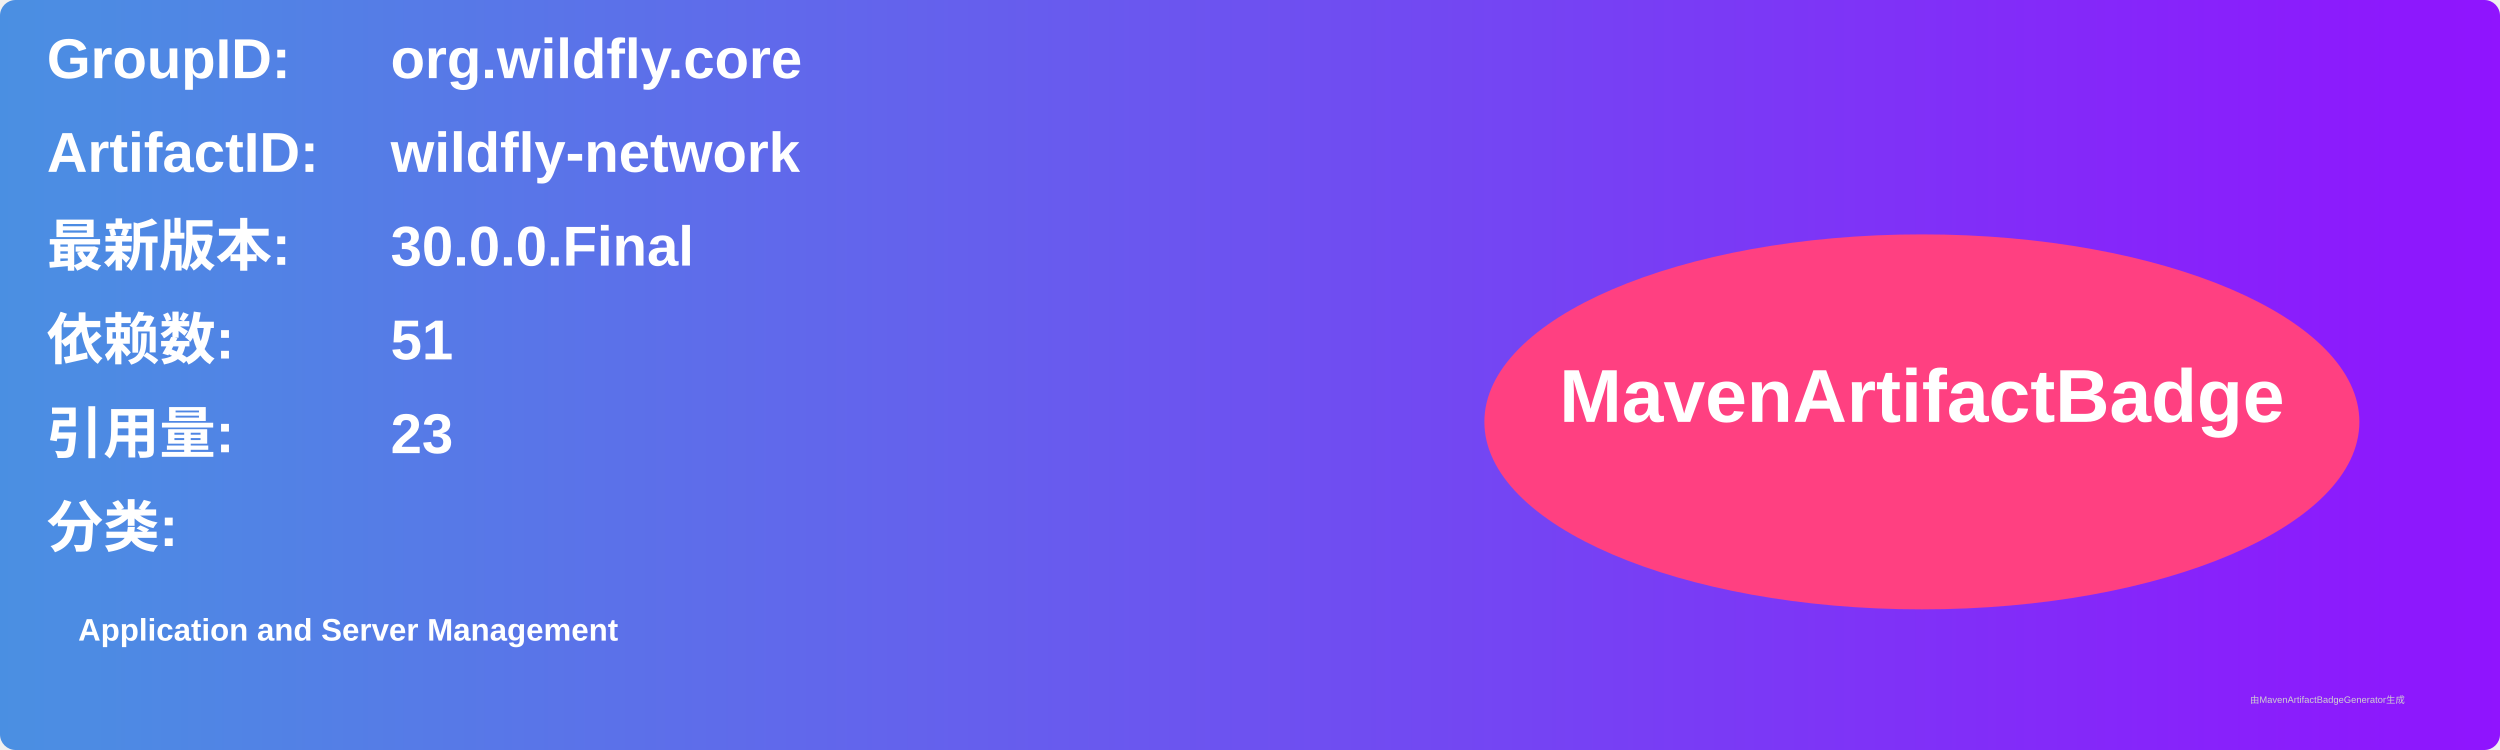
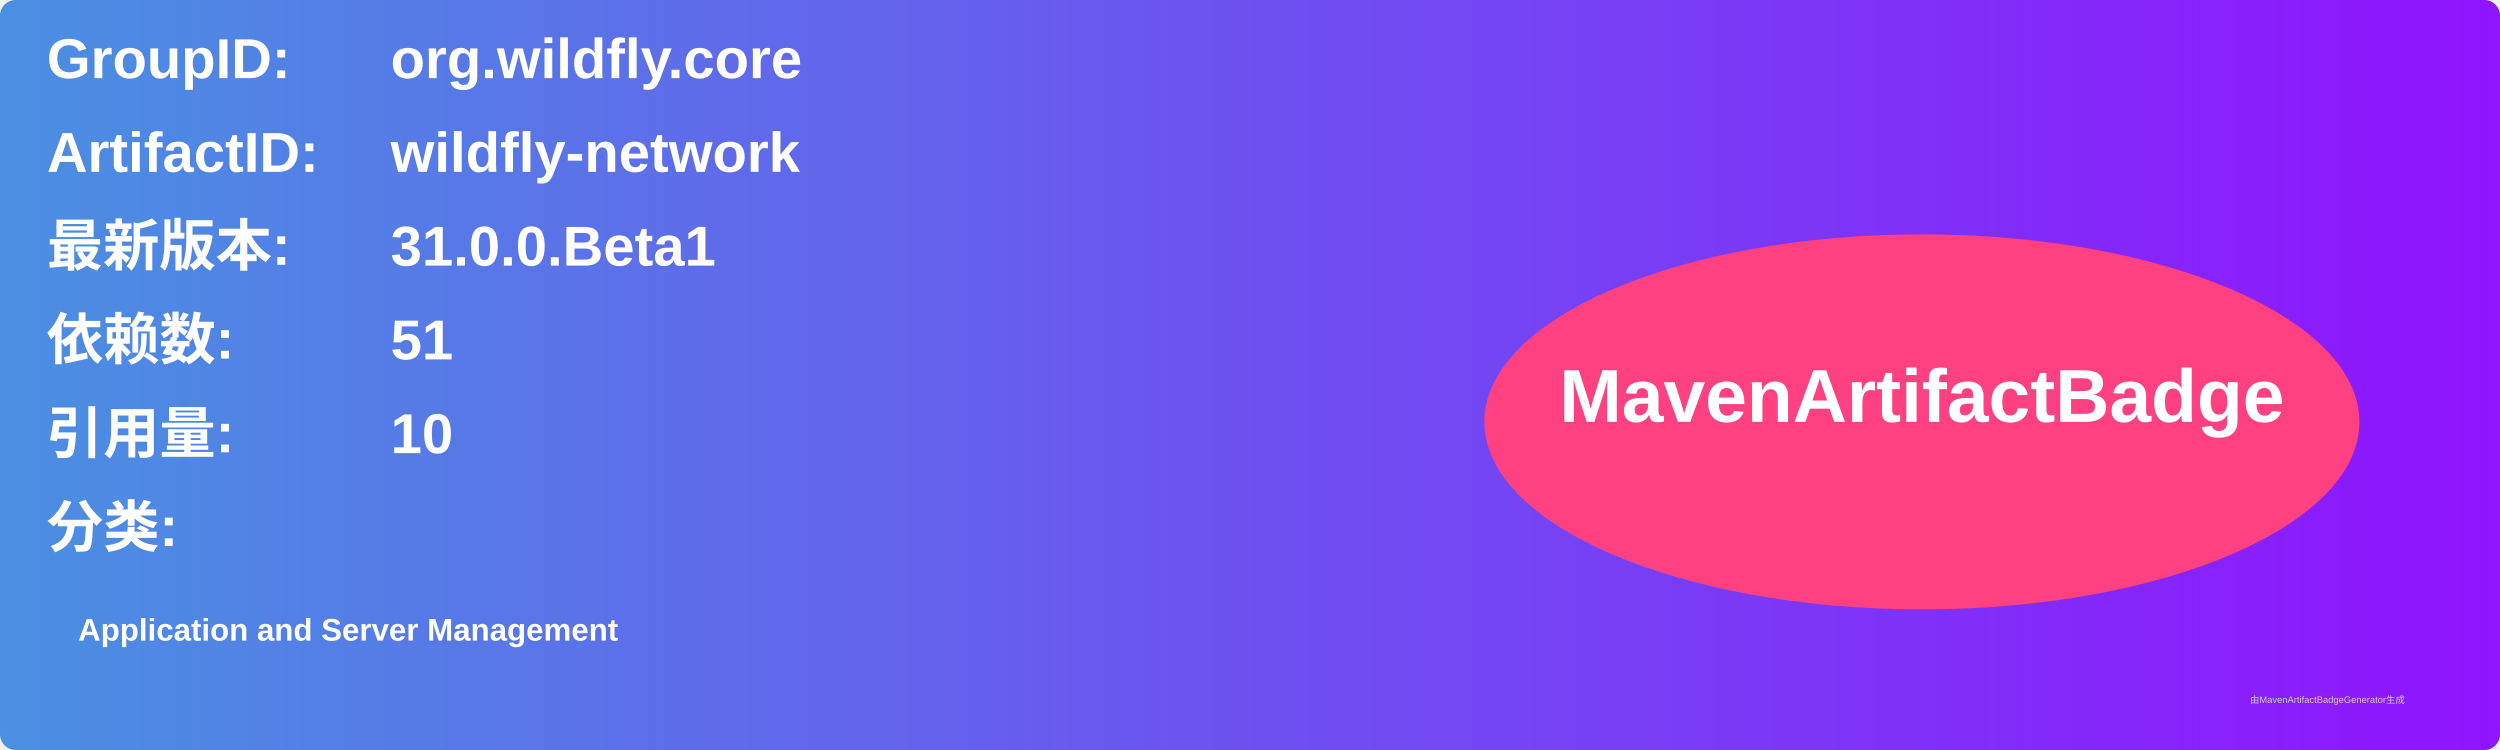
<svg xmlns="http://www.w3.org/2000/svg" width="800" height="240" viewBox="0 0 800 240">
  <linearGradient id="grad" x1="0%" y1="0%" x2="100%" y2="0%">
    <stop offset="0%" stop-color="#4a90e2" />
    <stop offset="100%" stop-color="#9013fe" />
  </linearGradient>
  <rect width="100%" height="100%" rx="5" ry="5" fill="url(#grad)" />
  <g transform="translate(15, 15)">
    <text x="0" y="10" font-family="Arial" font-size="18" fill="white" font-weight="bold" width="260">GroupID:</text>
    <text x="110" y="10" font-family="Arial" font-size="18" fill="white" font-weight="bold" width="460">org.wildfly.core</text>
    <text x="0" y="40" font-family="Arial" font-size="18" fill="white" font-weight="bold" width="260">ArtifactID:</text>
    <text x="110" y="40" font-family="Arial" font-size="18" fill="white" font-weight="bold" width="460">wildfly-network</text>
    <text x="0" y="70" font-family="Arial" font-size="18" fill="white" font-weight="bold">最新版本:</text>
    <text x="110" y="70" font-family="Arial" font-size="18" fill="white" font-weight="bold">
-       <tspan font-weight="bold">30.0.0.Final</tspan>
+       <tspan font-weight="bold">31.0.0.Beta1</tspan>
    </text>
    <text x="0" y="100" font-family="Arial" font-size="18" fill="white" font-weight="bold">依赖数: </text>
    <text x="110" y="100" font-family="Arial" font-size="18" fill="white">
      <tspan font-weight="bold">51</tspan>
    </text>
    <text x="0" y="130" font-family="Arial" font-size="18" fill="white" font-weight="bold">引用量: </text>
    <text x="110" y="130" font-family="Arial" font-size="18" fill="white">
-       <tspan font-weight="bold">23</tspan>
+       <tspan font-weight="bold">10</tspan>
    </text>
    <text x="0" y="160" font-family="Arial" font-size="18" fill="white" font-weight="bold">分类:</text>
    <text x="10" y="190" font-family="Arial" font-size="10" fill="white">
      <tspan font-weight="bold">Application and Server Management</tspan>
    </text>
    <ellipse cx="600" cy="120" rx="140" ry="60" fill="#ff4081" />
    <text x="600" y="120" text-anchor="middle" font-family="Arial" font-size="24" fill="white" font-weight="bold">MavenArtifactBadge</text>
  </g>
  <text x="720" y="225" font-family="Arial" font-size="3" fill="#d0d0d0">由MavenArtifactBadgeGenerator生成</text>
</svg>
